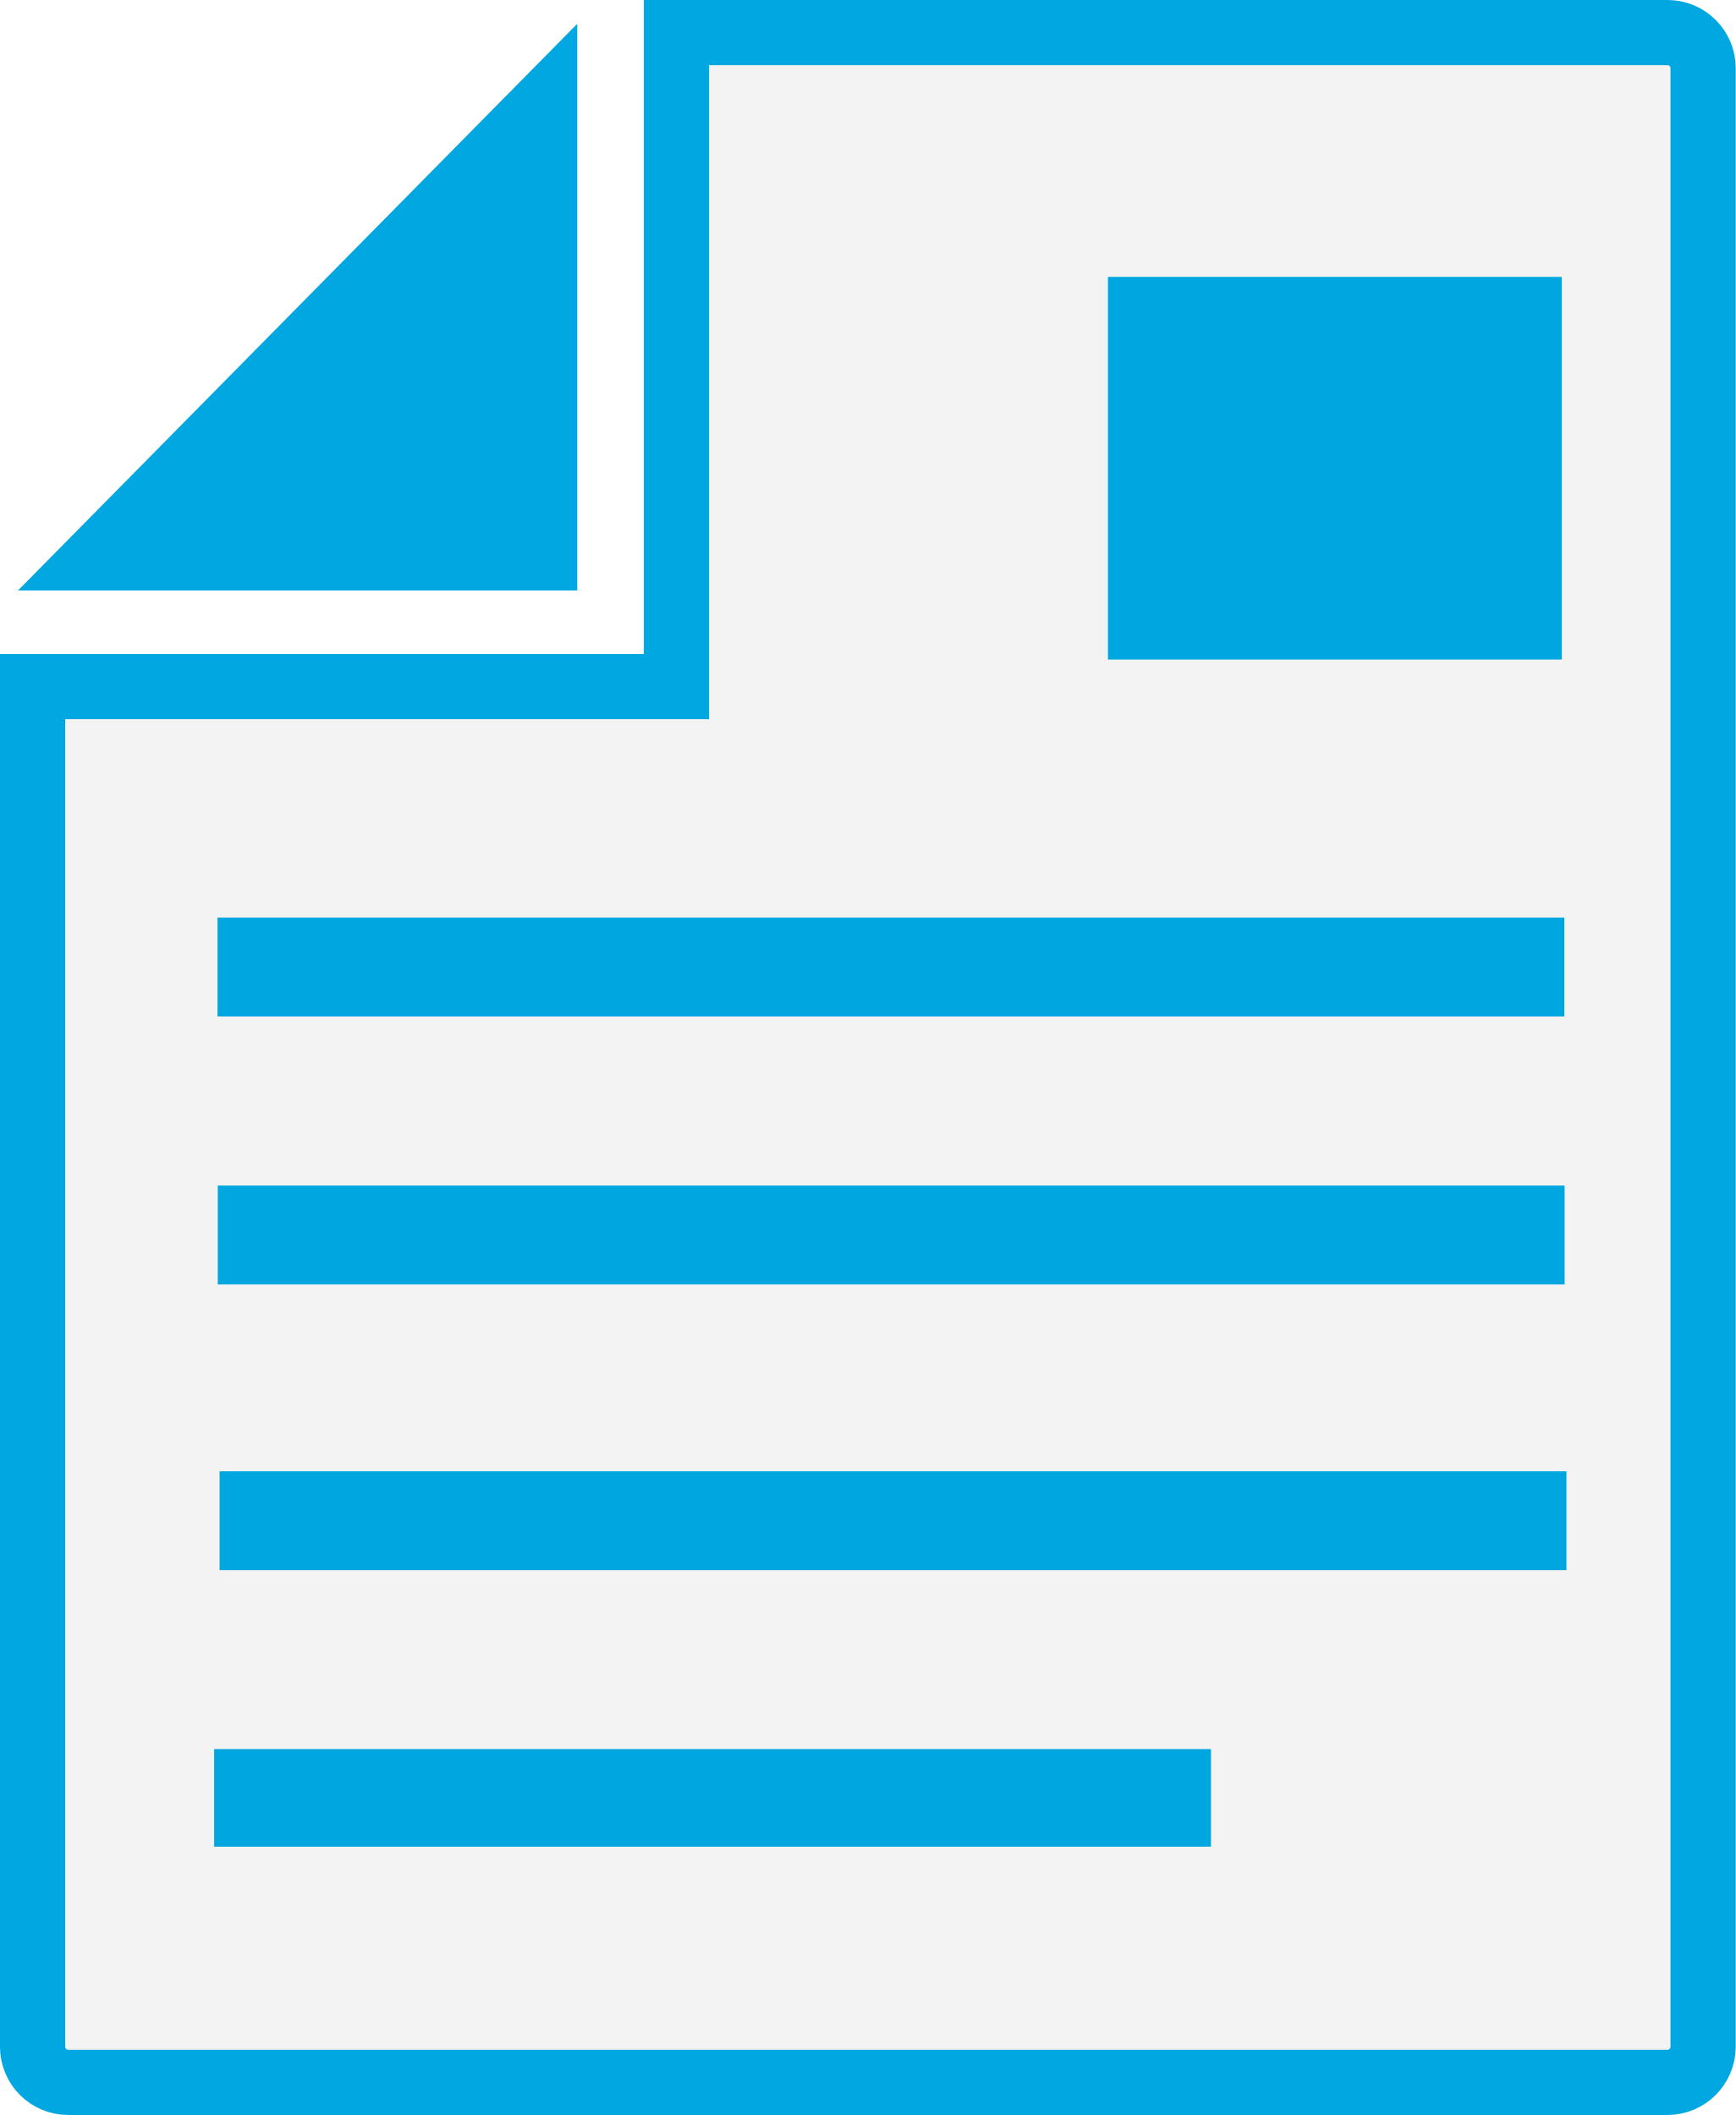
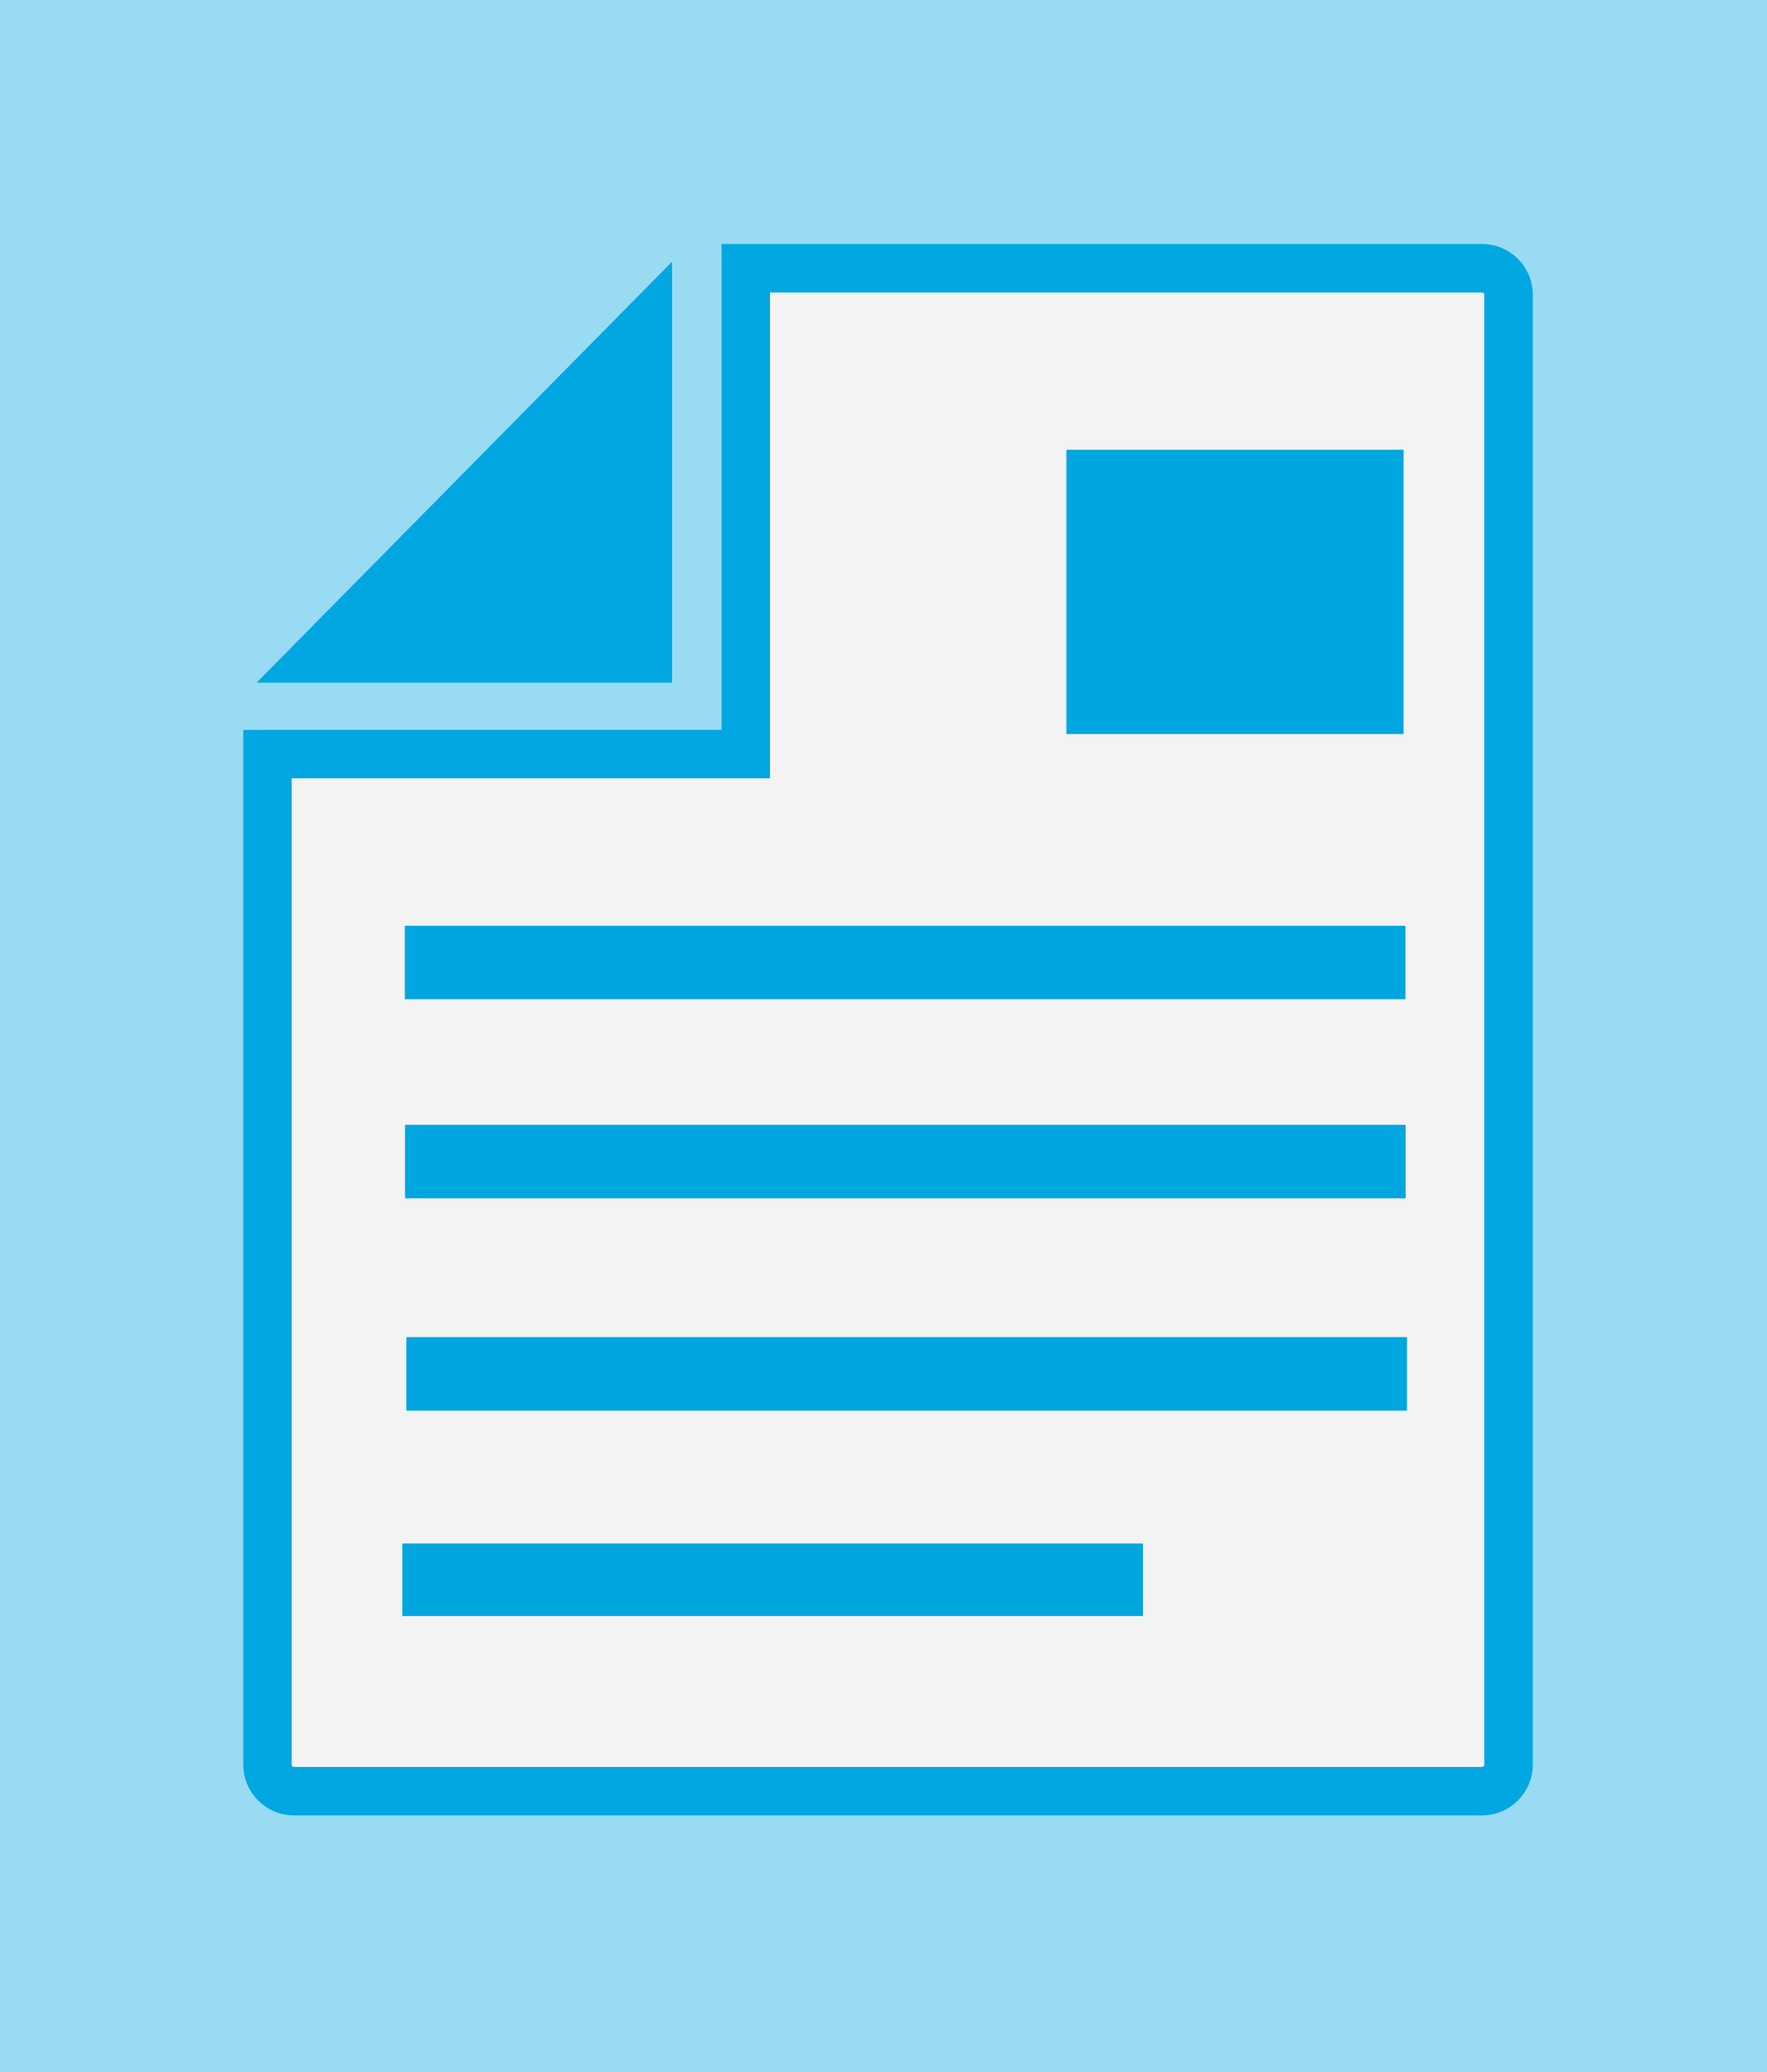
- <svg xmlns="http://www.w3.org/2000/svg" viewBox="0 0 798.51 973.01">
+ <svg xmlns="http://www.w3.org/2000/svg" viewBox="0 0 1094.11 1282.99">
  <defs>
-     <style>.a{fill:#f3f3f3;stroke:#00a7e1;stroke-miterlimit:10;stroke-width:30px;}.b{fill:#00a7e1;}.c{fill:#00a6e0;}</style>
+     <style>.a{fill:#99dbf3;}.b{fill:#f3f3f3;}.c{fill:#00a7e1;}.d{fill:#00a6e0;}</style>
  </defs>
-   <path class="a" d="M311.2,315.86V15H767.14a16.36,16.36,0,0,1,16.37,16.32V941.64A16.41,16.41,0,0,1,767.14,958H31.37A16.38,16.38,0,0,1,15,941.64V315.86Z" />
-   <polyline class="b" points="8.3 271.63 265.56 271.63 265.56 10.95" />
-   <rect class="c" x="98.52" y="804.67" width="458.59" height="44.9" />
-   <rect class="c" x="100.07" y="422.14" width="619.61" height="45.49" />
-   <rect class="c" x="101.02" y="676.88" width="619.61" height="45.49" />
-   <rect class="c" x="100.19" y="545.42" width="619.61" height="45.49" />
-   <rect class="c" x="509.71" y="127.38" width="208.8" height="176.04" />
+   <rect class="a" width="1094.11" height="1282.99" />
+   <path class="b" d="M461.79,466.94V166.08H917.72a16.36,16.36,0,0,1,16.37,16.33v910.32a16.42,16.42,0,0,1-16.37,16.37H182a16.39,16.39,0,0,1-16.37-16.37V466.94Z" />
+   <path class="c" d="M917.72,1124.1H182a31.41,31.41,0,0,1-31.37-31.37V451.94H446.79V151.08H917.72a31.39,31.39,0,0,1,31.37,31.33v910.32A31.41,31.41,0,0,1,917.72,1124.1ZM180.58,481.94v610.79a1.39,1.39,0,0,0,1.37,1.37H917.72a1.43,1.43,0,0,0,1.37-1.37V182.41a1.38,1.38,0,0,0-1.37-1.33H476.79V481.94Z" />
+   <polyline class="c" points="158.88 422.72 416.14 422.72 416.14 162.03" />
+   <rect class="d" x="249.11" y="955.75" width="458.59" height="44.9" />
+   <rect class="d" x="250.66" y="573.23" width="619.61" height="45.49" />
+   <rect class="d" x="251.61" y="827.96" width="619.61" height="45.49" />
+   <rect class="d" x="250.78" y="696.5" width="619.61" height="45.49" />
+   <rect class="d" x="660.3" y="278.47" width="208.8" height="176.04" />
</svg>
